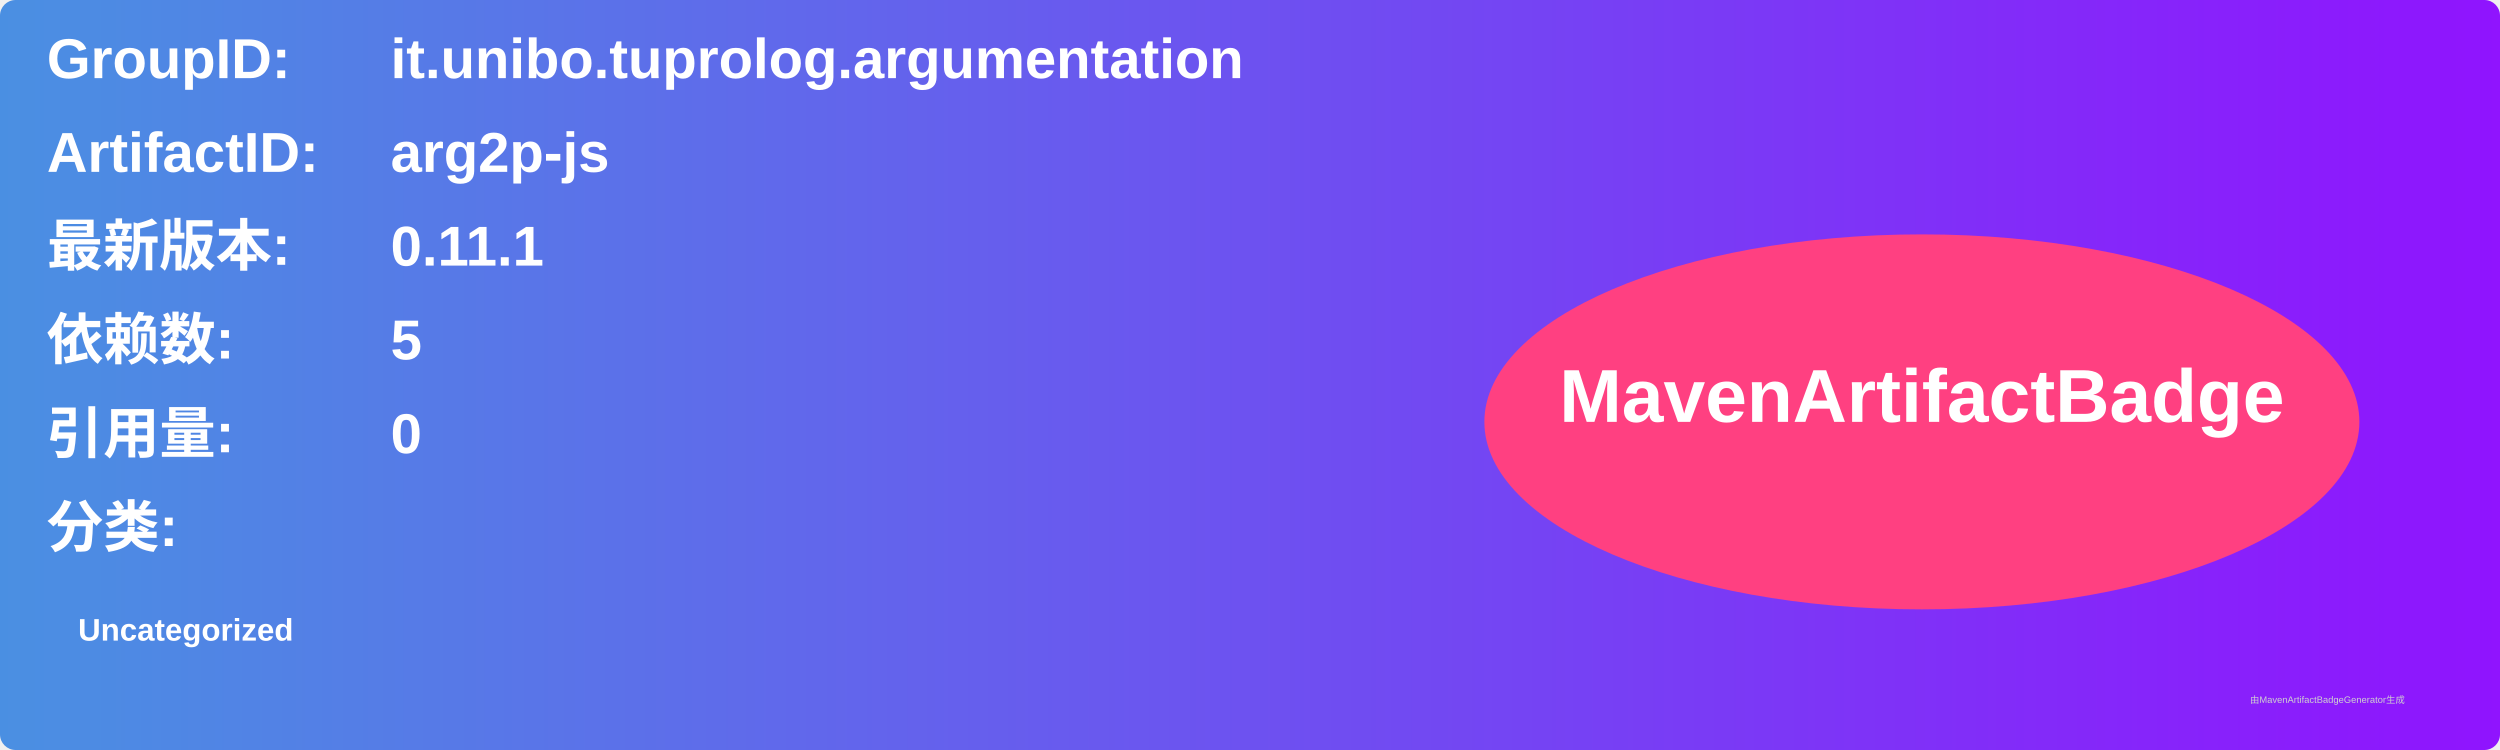
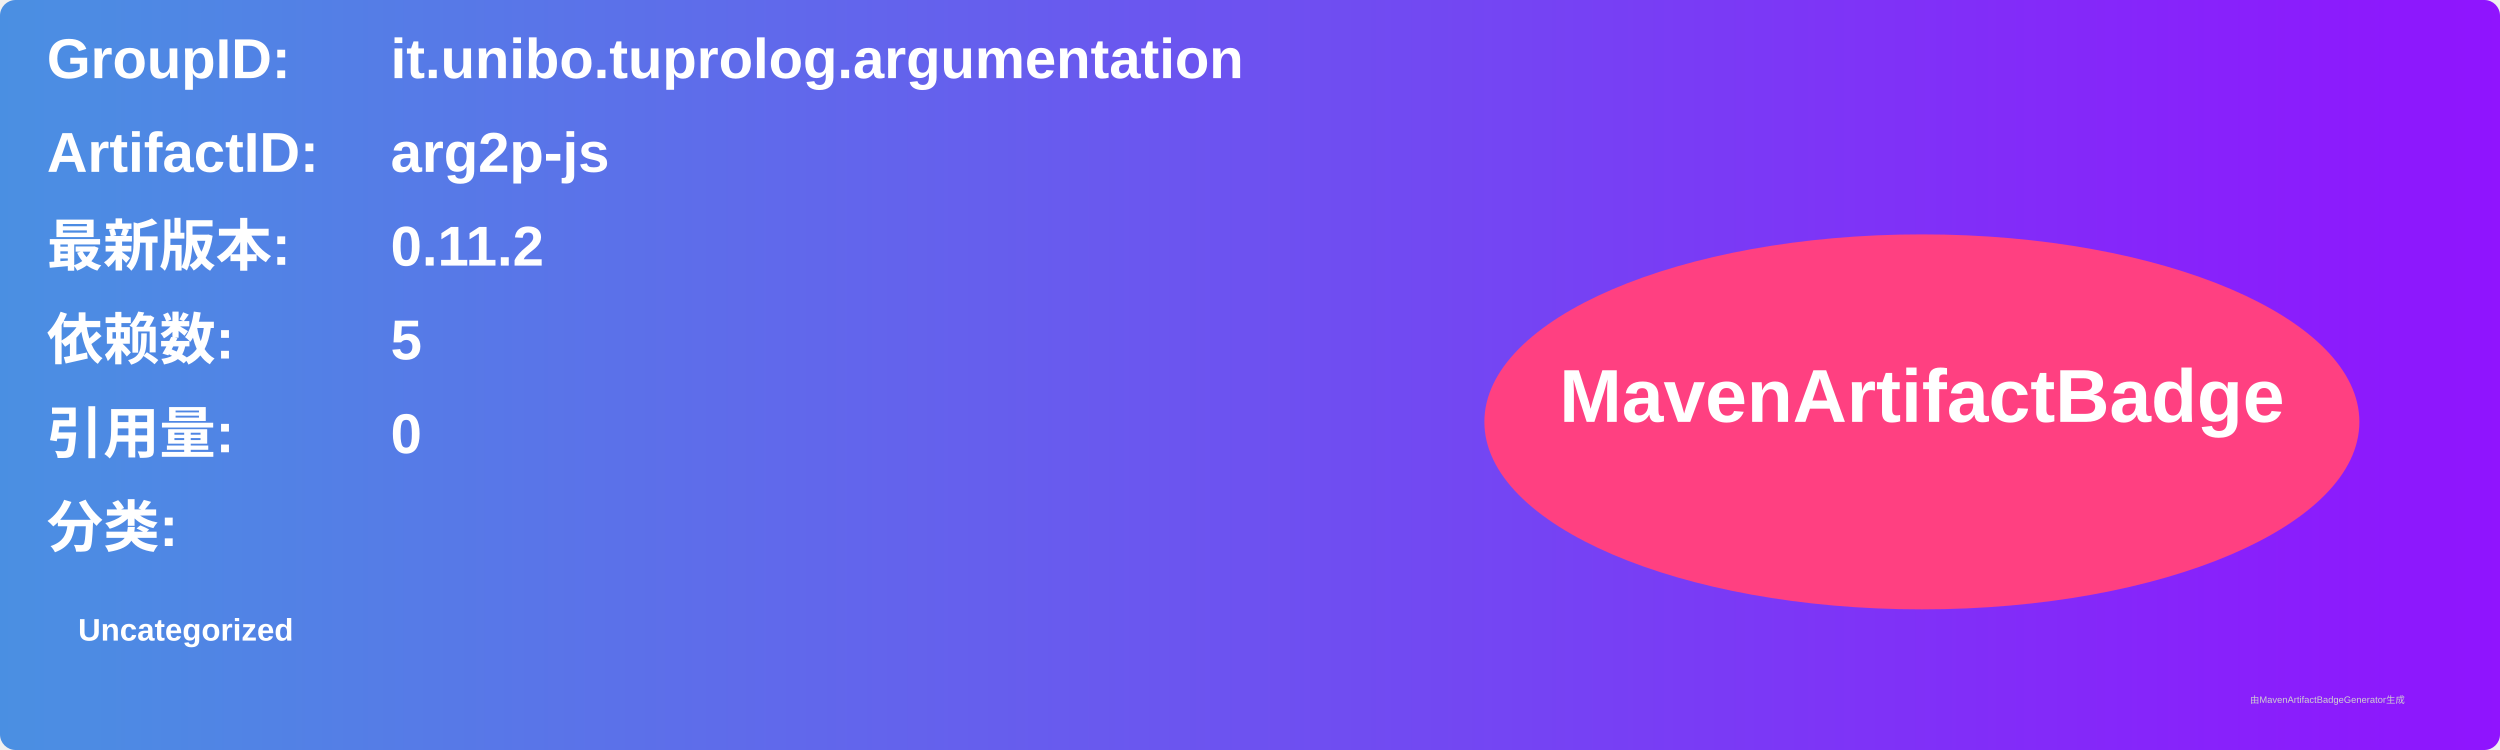
<svg xmlns="http://www.w3.org/2000/svg" width="800" height="240" viewBox="0 0 800 240">
  <linearGradient id="grad" x1="0%" y1="0%" x2="100%" y2="0%">
    <stop offset="0%" stop-color="#4a90e2" />
    <stop offset="100%" stop-color="#9013fe" />
  </linearGradient>
  <rect width="100%" height="100%" rx="5" ry="5" fill="url(#grad)" />
  <g transform="translate(15, 15)">
    <text x="0" y="10" font-family="Arial" font-size="18" fill="white" font-weight="bold" width="260">GroupID:</text>
    <text x="110" y="10" font-family="Arial" font-size="18" fill="white" font-weight="bold" width="460">it.unibo.tuprolog.argumentation</text>
    <text x="0" y="40" font-family="Arial" font-size="18" fill="white" font-weight="bold" width="260">ArtifactID:</text>
    <text x="110" y="40" font-family="Arial" font-size="18" fill="white" font-weight="bold" width="460">arg2p-js</text>
    <text x="0" y="70" font-family="Arial" font-size="18" fill="white" font-weight="bold">最新版本:</text>
    <text x="110" y="70" font-family="Arial" font-size="18" fill="white" font-weight="bold">
-       <tspan font-weight="bold">0.11.1</tspan>
+       <tspan font-weight="bold">0.11.2</tspan>
    </text>
    <text x="0" y="100" font-family="Arial" font-size="18" fill="white" font-weight="bold">依赖数: </text>
    <text x="110" y="100" font-family="Arial" font-size="18" fill="white">
      <tspan font-weight="bold">5</tspan>
    </text>
    <text x="0" y="130" font-family="Arial" font-size="18" fill="white" font-weight="bold">引用量: </text>
    <text x="110" y="130" font-family="Arial" font-size="18" fill="white">
      <tspan font-weight="bold">0</tspan>
    </text>
    <text x="0" y="160" font-family="Arial" font-size="18" fill="white" font-weight="bold">分类:</text>
    <text x="10" y="190" font-family="Arial" font-size="10" fill="white">
      <tspan font-weight="bold">Uncategorized</tspan>
    </text>
    <ellipse cx="600" cy="120" rx="140" ry="60" fill="#ff4081" />
    <text x="600" y="120" text-anchor="middle" font-family="Arial" font-size="24" fill="white" font-weight="bold">MavenArtifactBadge</text>
  </g>
  <text x="720" y="225" font-family="Arial" font-size="3" fill="#d0d0d0">由MavenArtifactBadgeGenerator生成</text>
</svg>
